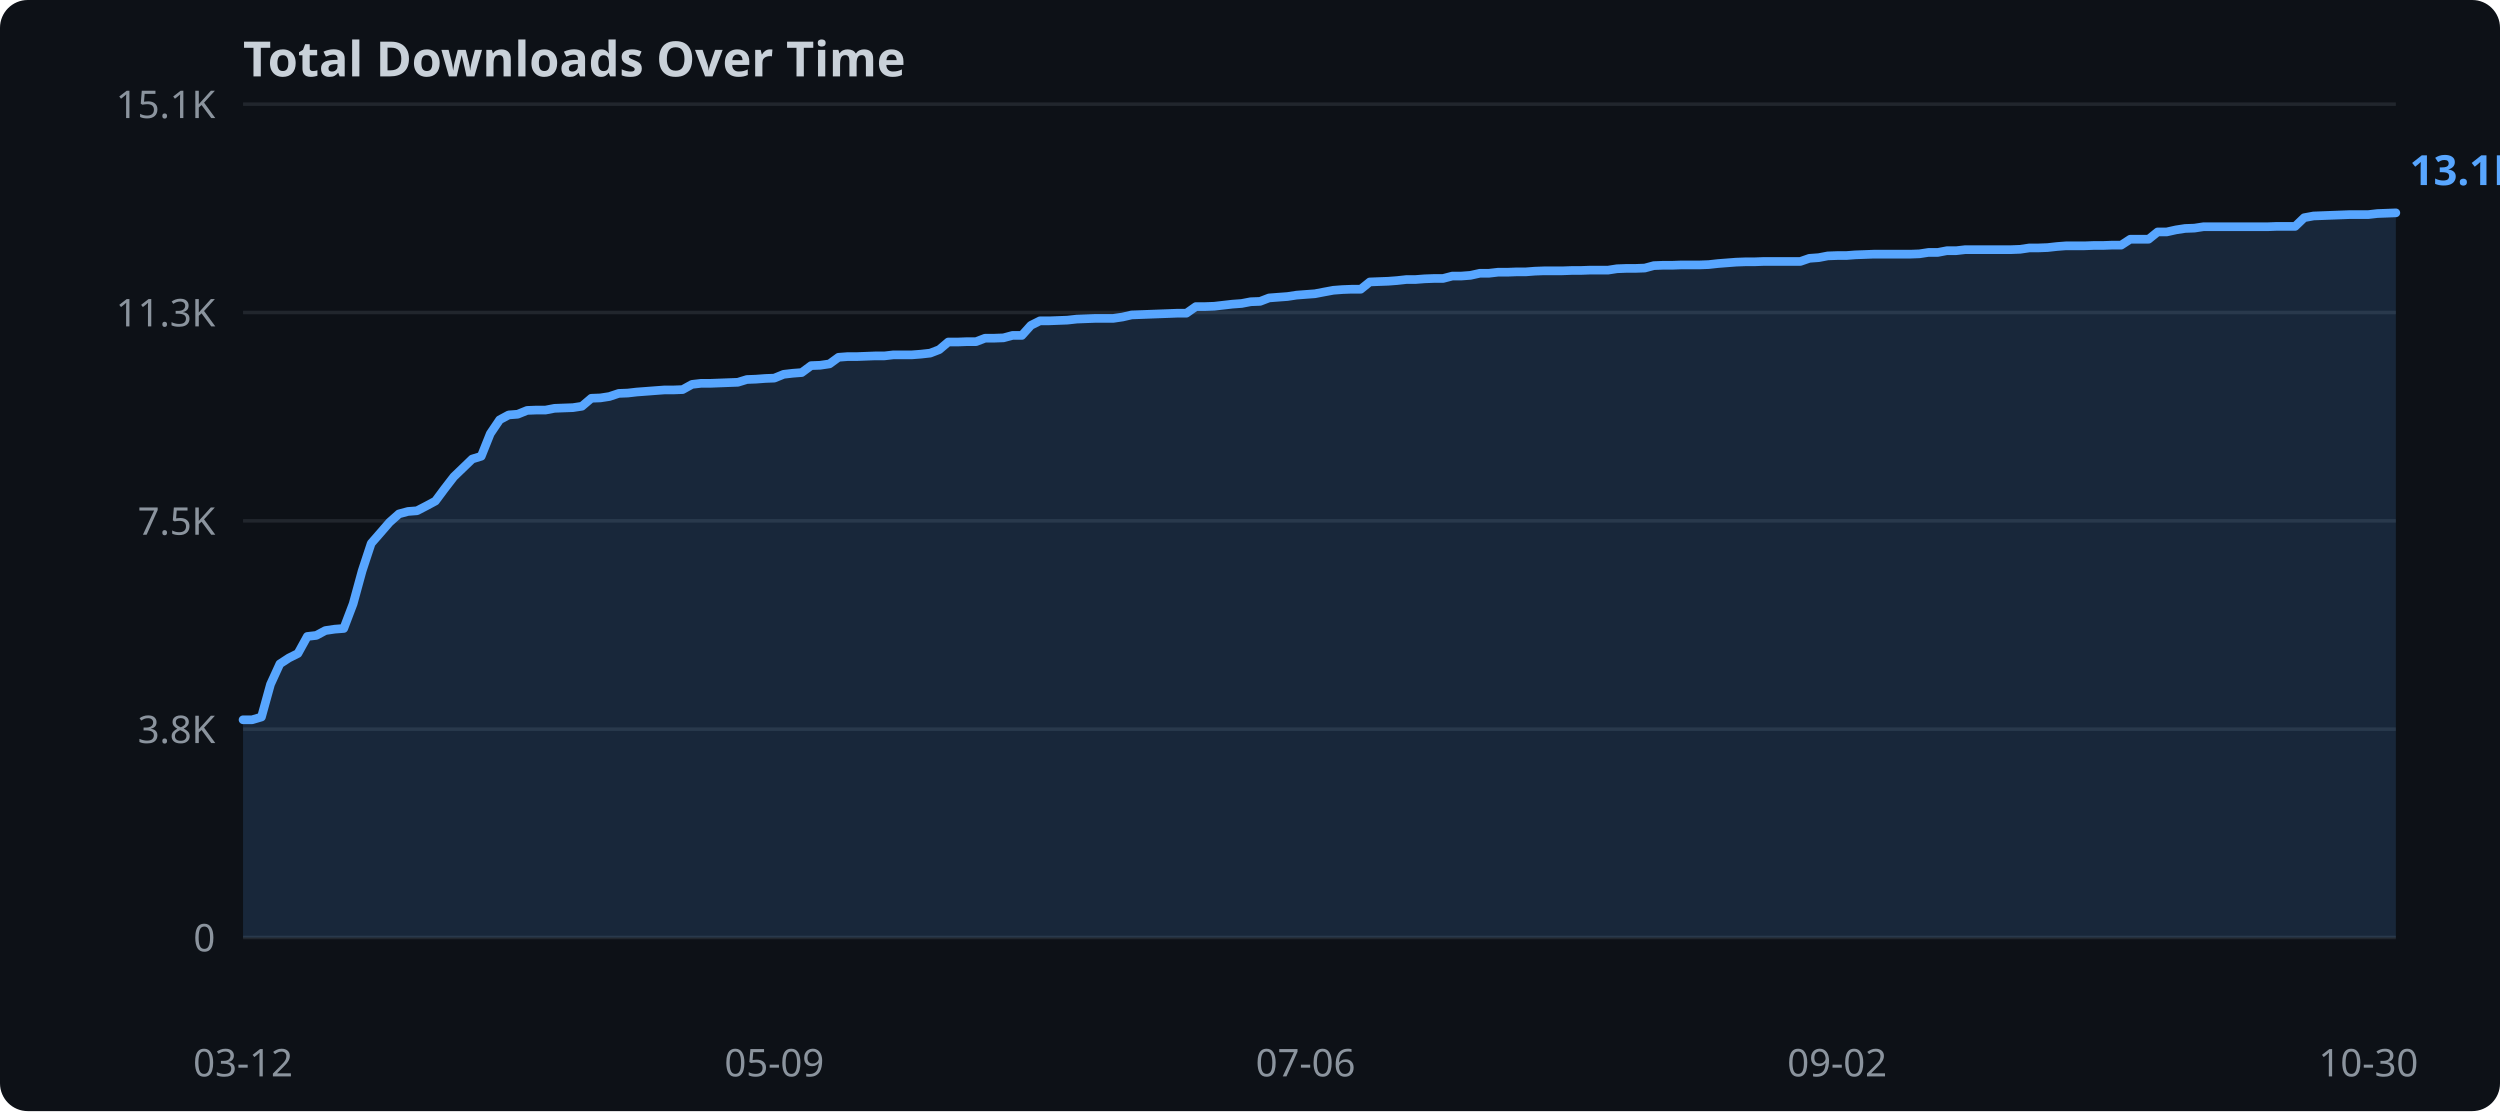
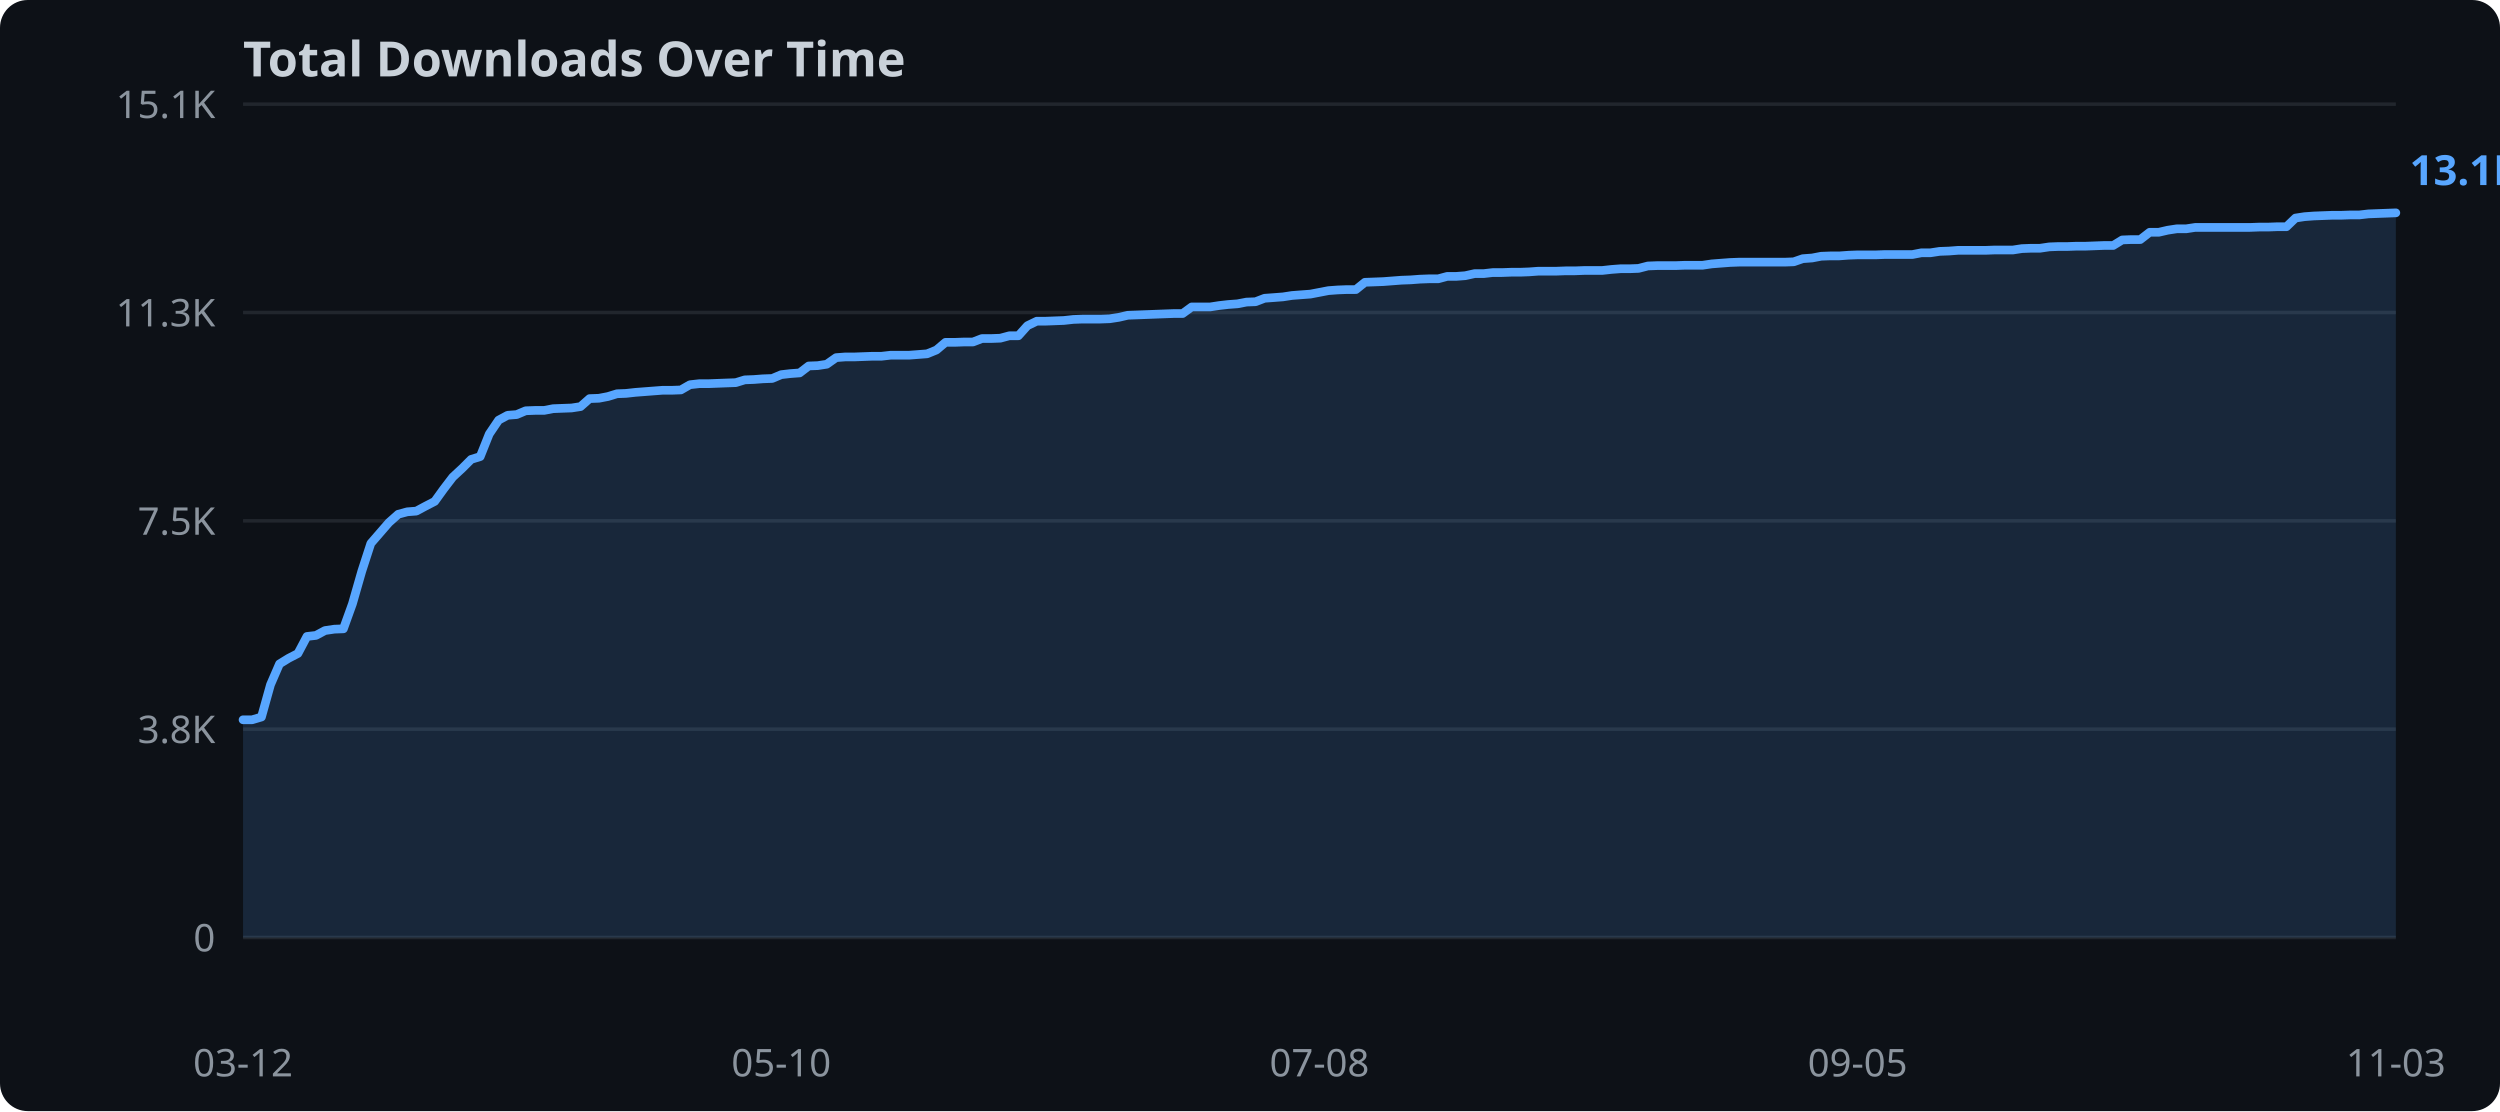
<svg xmlns="http://www.w3.org/2000/svg" width="720" height="320">
  <rect width="720" height="320" fill="#0d1117" rx="8" />
  <text x="70" y="22" fill="#c9d1d9" font-family="sans-serif" font-size="14" font-weight="bold">Total Downloads Over Time</text>
  <line x1="70" y1="270.0" x2="690" y2="270.0" stroke="#21262d" stroke-width="1" />
  <text x="62" y="274.0" text-anchor="end" fill="#8b949e" font-family="sans-serif" font-size="11">0</text>
  <line x1="70" y1="210.0" x2="690" y2="210.0" stroke="#21262d" stroke-width="1" />
  <text x="62" y="214.0" text-anchor="end" fill="#8b949e" font-family="sans-serif" font-size="11">3.8K</text>
  <line x1="70" y1="150.0" x2="690" y2="150.0" stroke="#21262d" stroke-width="1" />
  <text x="62" y="154.0" text-anchor="end" fill="#8b949e" font-family="sans-serif" font-size="11">7.5K</text>
  <line x1="70" y1="90.0" x2="690" y2="90.0" stroke="#21262d" stroke-width="1" />
  <text x="62" y="94.0" text-anchor="end" fill="#8b949e" font-family="sans-serif" font-size="11">11.3K</text>
  <line x1="70" y1="30.0" x2="690" y2="30.0" stroke="#21262d" stroke-width="1" />
  <text x="62" y="34.0" text-anchor="end" fill="#8b949e" font-family="sans-serif" font-size="11">15.1K</text>
-   <polygon points="70.0,207.3 72.6,207.3 75.3,206.5 77.9,197.1 80.6,191.2 83.2,189.5 85.8,188.2 88.5,183.3 91.1,183.0 93.7,181.6 96.4,181.2 99.0,181.0 101.7,173.9 104.3,164.4 106.9,156.5 109.6,153.4 112.2,150.4 114.9,148.0 117.5,147.3 120.1,147.1 122.8,145.7 125.4,144.3 128.0,140.8 130.7,137.3 133.3,134.8 136.0,132.2 138.6,131.4 141.2,124.9 143.9,120.9 146.5,119.5 149.1,119.3 151.8,118.2 154.4,118.1 157.1,118.1 159.7,117.6 162.3,117.5 165.0,117.4 167.6,117.0 170.3,114.7 172.9,114.6 175.5,114.2 178.2,113.3 180.8,113.2 183.4,112.9 186.1,112.7 188.7,112.5 191.4,112.3 194.0,112.3 196.6,112.2 199.3,110.7 201.9,110.4 204.6,110.4 207.2,110.3 209.8,110.2 212.5,110.1 215.1,109.3 217.7,109.2 220.4,109.0 223.0,108.9 225.7,107.8 228.3,107.5 230.9,107.3 233.6,105.3 236.2,105.2 238.9,104.8 241.5,102.9 244.1,102.7 246.8,102.7 249.4,102.6 252.0,102.5 254.7,102.5 257.3,102.2 260.0,102.2 262.6,102.2 265.2,102.0 267.9,101.7 270.5,100.7 273.1,98.5 275.8,98.5 278.4,98.4 281.1,98.4 283.7,97.4 286.3,97.4 289.0,97.3 291.6,96.6 294.3,96.6 296.9,93.7 299.5,92.4 302.2,92.4 304.8,92.3 307.4,92.2 310.1,91.9 312.7,91.8 315.4,91.7 318.0,91.7 320.6,91.7 323.3,91.3 325.9,90.7 328.6,90.6 331.2,90.5 333.8,90.4 336.5,90.3 339.1,90.2 341.7,90.2 344.4,88.3 347.0,88.3 349.7,88.2 352.3,87.9 354.9,87.6 357.6,87.4 360.2,86.9 362.9,86.8 365.5,85.8 368.1,85.6 370.8,85.4 373.4,85.0 376.0,84.8 378.7,84.6 381.3,84.1 384.0,83.6 386.6,83.4 389.2,83.3 391.9,83.3 394.5,81.2 397.1,81.1 399.8,81.0 402.4,80.8 405.1,80.5 407.7,80.5 410.3,80.3 413.0,80.2 415.6,80.2 418.3,79.5 420.9,79.5 423.5,79.3 426.2,78.7 428.8,78.7 431.4,78.4 434.1,78.4 436.7,78.3 439.4,78.3 442.0,78.1 444.6,78.0 447.3,78.0 449.9,78.0 452.6,77.9 455.2,77.9 457.8,77.8 460.5,77.8 463.1,77.8 465.7,77.4 468.4,77.3 471.0,77.3 473.7,77.2 476.3,76.5 478.9,76.4 481.6,76.4 484.2,76.3 486.9,76.3 489.5,76.3 492.1,76.2 494.8,75.9 497.4,75.7 500.0,75.5 502.7,75.4 505.3,75.4 508.0,75.3 510.6,75.3 513.2,75.3 515.9,75.3 518.5,75.3 521.1,74.4 523.8,74.2 526.4,73.7 529.1,73.6 531.7,73.6 534.3,73.4 537.0,73.3 539.6,73.2 542.3,73.2 544.9,73.2 547.5,73.2 550.2,73.2 552.8,73.1 555.4,72.7 558.1,72.7 560.7,72.2 563.4,72.2 566.0,71.9 568.6,71.9 571.3,71.9 573.9,71.9 576.6,71.9 579.2,71.9 581.8,71.8 584.5,71.4 587.1,71.4 589.7,71.3 592.4,71.0 595.0,70.8 597.7,70.8 600.3,70.8 602.9,70.7 605.6,70.7 608.2,70.6 610.9,70.6 613.5,68.9 616.1,68.9 618.8,68.9 621.4,66.8 624.0,66.8 626.7,66.2 629.3,65.8 632.0,65.7 634.6,65.3 637.2,65.3 639.9,65.3 642.5,65.3 645.1,65.3 647.8,65.3 650.4,65.3 653.1,65.3 655.7,65.2 658.3,65.2 661.0,65.2 663.6,62.7 666.3,62.2 668.9,62.1 671.5,62.0 674.2,61.9 676.8,61.8 679.4,61.8 682.1,61.8 684.7,61.5 687.4,61.4 690.0,61.3 690.0,270.0 70.0,270.0" fill="#58a6ff" opacity="0.15" />
-   <polyline points="70.0,207.3 72.6,207.3 75.3,206.5 77.9,197.1 80.6,191.2 83.2,189.5 85.8,188.2 88.5,183.3 91.1,183.0 93.7,181.6 96.4,181.2 99.0,181.0 101.7,173.9 104.3,164.4 106.9,156.5 109.6,153.4 112.2,150.4 114.9,148.0 117.5,147.3 120.1,147.1 122.8,145.7 125.4,144.3 128.0,140.8 130.7,137.3 133.3,134.8 136.0,132.2 138.6,131.4 141.2,124.9 143.9,120.9 146.5,119.5 149.1,119.3 151.8,118.2 154.4,118.1 157.1,118.1 159.7,117.6 162.3,117.5 165.0,117.4 167.6,117.0 170.3,114.7 172.9,114.6 175.5,114.2 178.2,113.3 180.8,113.2 183.4,112.9 186.1,112.7 188.7,112.5 191.4,112.3 194.0,112.3 196.6,112.2 199.3,110.7 201.9,110.4 204.6,110.4 207.2,110.3 209.8,110.2 212.5,110.1 215.1,109.3 217.7,109.2 220.4,109.0 223.0,108.9 225.7,107.8 228.3,107.5 230.9,107.3 233.6,105.3 236.2,105.2 238.9,104.8 241.5,102.9 244.1,102.7 246.8,102.7 249.4,102.6 252.0,102.5 254.7,102.5 257.3,102.2 260.0,102.2 262.6,102.2 265.2,102.0 267.9,101.7 270.5,100.7 273.1,98.5 275.8,98.5 278.4,98.4 281.1,98.4 283.7,97.4 286.3,97.4 289.0,97.3 291.6,96.6 294.3,96.6 296.9,93.7 299.5,92.4 302.2,92.4 304.8,92.3 307.4,92.2 310.1,91.9 312.7,91.8 315.4,91.7 318.0,91.7 320.6,91.7 323.3,91.3 325.9,90.7 328.6,90.6 331.2,90.5 333.8,90.4 336.5,90.3 339.1,90.2 341.7,90.2 344.4,88.3 347.0,88.3 349.7,88.2 352.3,87.9 354.9,87.6 357.6,87.4 360.2,86.9 362.9,86.8 365.5,85.8 368.1,85.6 370.8,85.4 373.4,85.0 376.0,84.8 378.7,84.6 381.3,84.1 384.0,83.6 386.6,83.4 389.2,83.3 391.9,83.3 394.5,81.2 397.1,81.1 399.8,81.0 402.4,80.8 405.1,80.5 407.7,80.5 410.3,80.3 413.0,80.2 415.6,80.2 418.3,79.5 420.9,79.5 423.5,79.3 426.2,78.7 428.8,78.7 431.4,78.4 434.1,78.4 436.7,78.3 439.4,78.3 442.0,78.1 444.6,78.0 447.3,78.0 449.9,78.0 452.6,77.9 455.2,77.9 457.8,77.8 460.5,77.8 463.1,77.8 465.7,77.4 468.4,77.3 471.0,77.3 473.7,77.2 476.3,76.5 478.9,76.4 481.6,76.4 484.2,76.3 486.9,76.3 489.5,76.3 492.1,76.2 494.8,75.9 497.4,75.7 500.0,75.5 502.7,75.4 505.3,75.4 508.0,75.3 510.6,75.3 513.2,75.3 515.9,75.3 518.5,75.3 521.1,74.4 523.8,74.2 526.4,73.7 529.1,73.6 531.7,73.6 534.3,73.4 537.0,73.3 539.6,73.2 542.3,73.2 544.9,73.2 547.5,73.2 550.2,73.2 552.8,73.1 555.4,72.7 558.1,72.7 560.7,72.2 563.4,72.2 566.0,71.9 568.6,71.9 571.3,71.9 573.9,71.9 576.6,71.9 579.2,71.9 581.8,71.8 584.5,71.4 587.1,71.4 589.7,71.3 592.4,71.0 595.0,70.8 597.7,70.8 600.3,70.8 602.9,70.7 605.6,70.7 608.2,70.6 610.9,70.6 613.5,68.9 616.1,68.9 618.8,68.9 621.4,66.8 624.0,66.8 626.7,66.2 629.3,65.8 632.0,65.7 634.6,65.3 637.2,65.3 639.9,65.3 642.5,65.3 645.1,65.3 647.8,65.3 650.4,65.3 653.1,65.3 655.7,65.2 658.3,65.2 661.0,65.2 663.6,62.7 666.3,62.2 668.9,62.1 671.5,62.0 674.2,61.9 676.8,61.8 679.4,61.8 682.1,61.8 684.7,61.5 687.4,61.4 690.0,61.3" fill="none" stroke="#58a6ff" stroke-width="2.5" stroke-linejoin="round" stroke-linecap="round" />
+   <polygon points="70.0,207.3 72.6,207.3 75.3,206.5 77.9,197.2 80.5,191.2 83.1,189.6 85.8,188.2 88.4,183.3 91.0,183.0 93.6,181.6 96.3,181.2 98.9,181.1 101.5,173.9 104.2,164.5 106.8,156.5 109.4,153.5 112.0,150.5 114.7,148.1 117.3,147.4 119.9,147.2 122.5,145.8 125.2,144.4 127.8,140.8 130.4,137.4 133.1,134.9 135.7,132.3 138.3,131.5 140.9,125.0 143.6,121.0 146.2,119.6 148.8,119.4 151.4,118.3 154.1,118.2 156.7,118.2 159.3,117.7 161.9,117.6 164.6,117.5 167.2,117.1 169.8,114.8 172.5,114.7 175.1,114.2 177.7,113.4 180.3,113.3 183.0,113.0 185.6,112.8 188.2,112.6 190.8,112.4 193.5,112.4 196.1,112.3 198.7,110.8 201.4,110.5 204.0,110.5 206.6,110.4 209.2,110.3 211.9,110.2 214.5,109.4 217.1,109.3 219.7,109.1 222.4,109.0 225.0,107.9 227.6,107.6 230.3,107.4 232.9,105.4 235.5,105.3 238.1,104.9 240.8,103.0 243.4,102.8 246.0,102.8 248.6,102.7 251.3,102.6 253.9,102.6 256.5,102.3 259.2,102.3 261.8,102.3 264.4,102.1 267.0,101.9 269.7,100.8 272.3,98.6 274.9,98.6 277.5,98.5 280.2,98.5 282.8,97.5 285.4,97.5 288.1,97.4 290.7,96.7 293.3,96.7 295.9,93.8 298.6,92.5 301.2,92.5 303.8,92.4 306.4,92.3 309.1,92.0 311.7,91.9 314.3,91.9 316.9,91.9 319.6,91.8 322.2,91.4 324.8,90.8 327.5,90.7 330.1,90.6 332.7,90.5 335.3,90.4 338.0,90.3 340.6,90.3 343.2,88.4 345.8,88.4 348.5,88.4 351.1,88.0 353.7,87.7 356.4,87.5 359.0,87.0 361.6,86.9 364.2,85.9 366.9,85.7 369.5,85.5 372.1,85.1 374.7,84.9 377.4,84.7 380.0,84.2 382.6,83.7 385.3,83.5 387.9,83.4 390.5,83.4 393.1,81.3 395.8,81.2 398.4,81.1 401.0,80.9 403.6,80.7 406.3,80.6 408.9,80.4 411.5,80.3 414.2,80.3 416.8,79.6 419.4,79.6 422.0,79.4 424.7,78.8 427.3,78.8 429.9,78.5 432.5,78.5 435.2,78.4 437.8,78.4 440.4,78.3 443.1,78.1 445.7,78.1 448.3,78.1 450.9,78.0 453.6,78.0 456.2,77.9 458.8,77.9 461.4,77.9 464.1,77.6 466.7,77.4 469.3,77.4 471.9,77.3 474.6,76.6 477.2,76.5 479.8,76.5 482.5,76.5 485.1,76.4 487.7,76.4 490.3,76.4 493.0,76.0 495.6,75.8 498.2,75.6 500.8,75.5 503.5,75.5 506.1,75.5 508.7,75.5 511.4,75.5 514.0,75.5 516.6,75.4 519.2,74.5 521.9,74.3 524.5,73.8 527.1,73.7 529.7,73.7 532.4,73.5 535.0,73.4 537.6,73.4 540.3,73.4 542.9,73.3 545.5,73.3 548.1,73.3 550.8,73.3 553.4,72.8 556.0,72.8 558.6,72.4 561.3,72.3 563.9,72.1 566.5,72.1 569.2,72.1 571.8,72.1 574.4,72.0 577.0,72.0 579.7,72.0 582.3,71.6 584.9,71.5 587.5,71.5 590.2,71.1 592.8,71.0 595.4,71.0 598.1,70.9 600.7,70.9 603.3,70.8 605.9,70.7 608.6,70.7 611.2,69.1 613.8,69.0 616.4,69.0 619.1,66.9 621.7,66.9 624.3,66.3 626.9,65.9 629.6,65.9 632.2,65.5 634.8,65.5 637.5,65.5 640.1,65.5 642.7,65.5 645.3,65.5 648.0,65.5 650.6,65.4 653.2,65.4 655.8,65.3 658.5,65.3 661.1,62.8 663.7,62.4 666.4,62.2 669.0,62.1 671.6,62.0 674.2,62.0 676.9,61.9 679.5,61.9 682.1,61.6 684.7,61.5 687.4,61.4 690.0,61.3 690.0,270.0 70.0,270.0" fill="#58a6ff" opacity="0.15" />
+   <polyline points="70.0,207.3 72.6,207.3 75.3,206.5 77.9,197.2 80.5,191.2 83.1,189.6 85.8,188.2 88.4,183.3 91.0,183.0 93.6,181.6 96.3,181.2 98.9,181.1 101.5,173.9 104.2,164.5 106.8,156.5 109.4,153.5 112.0,150.5 114.7,148.1 117.3,147.4 119.9,147.2 122.5,145.8 125.2,144.4 127.8,140.8 130.4,137.4 133.1,134.9 135.7,132.3 138.3,131.5 140.9,125.0 143.6,121.0 146.2,119.6 148.8,119.4 151.4,118.3 154.1,118.2 156.7,118.2 159.3,117.7 161.9,117.6 164.6,117.5 167.2,117.1 169.8,114.8 172.5,114.7 175.1,114.2 177.7,113.4 180.3,113.3 183.0,113.0 185.6,112.8 188.2,112.6 190.8,112.4 193.5,112.4 196.1,112.3 198.7,110.8 201.4,110.5 204.0,110.5 206.6,110.4 209.2,110.3 211.9,110.2 214.5,109.4 217.1,109.3 219.7,109.1 222.4,109.0 225.0,107.9 227.6,107.6 230.3,107.4 232.9,105.4 235.5,105.3 238.1,104.9 240.8,103.0 243.4,102.8 246.0,102.8 248.6,102.7 251.3,102.6 253.9,102.6 256.5,102.3 259.2,102.3 261.8,102.3 264.4,102.1 267.0,101.9 269.7,100.8 272.3,98.6 274.9,98.6 277.5,98.5 280.2,98.5 282.8,97.5 285.4,97.5 288.1,97.4 290.7,96.7 293.3,96.7 295.9,93.8 298.6,92.5 301.2,92.5 303.8,92.4 306.4,92.3 309.1,92.0 311.7,91.9 314.3,91.9 316.9,91.9 319.6,91.8 322.2,91.4 324.8,90.8 327.5,90.7 330.1,90.6 332.7,90.5 335.3,90.4 338.0,90.3 340.6,90.3 343.2,88.4 345.8,88.4 348.5,88.4 351.1,88.0 353.7,87.7 356.4,87.5 359.0,87.0 361.6,86.9 364.2,85.9 366.9,85.7 369.5,85.5 372.1,85.1 374.7,84.9 377.4,84.7 380.0,84.2 382.6,83.7 385.3,83.5 387.9,83.4 390.5,83.4 393.1,81.3 395.8,81.2 398.4,81.1 401.0,80.9 403.6,80.7 406.3,80.6 408.9,80.4 411.5,80.3 414.2,80.3 416.8,79.6 419.4,79.6 422.0,79.4 424.7,78.8 427.3,78.8 429.9,78.5 432.5,78.5 435.2,78.4 437.8,78.4 440.4,78.3 443.1,78.1 445.7,78.1 448.3,78.1 450.9,78.0 453.6,78.0 456.2,77.9 458.8,77.9 461.4,77.9 464.1,77.6 466.7,77.4 469.3,77.4 471.9,77.3 474.6,76.6 477.2,76.5 479.8,76.5 482.5,76.5 485.1,76.4 487.7,76.4 490.3,76.4 493.0,76.0 495.6,75.8 498.2,75.6 500.8,75.5 503.5,75.5 506.1,75.5 508.7,75.5 511.4,75.5 514.0,75.5 516.6,75.4 519.2,74.5 521.9,74.3 524.5,73.8 527.1,73.7 529.7,73.7 532.4,73.5 535.0,73.4 537.6,73.4 540.3,73.4 542.9,73.3 545.5,73.3 548.1,73.3 550.8,73.3 553.4,72.8 556.0,72.8 558.6,72.4 561.3,72.3 563.9,72.1 566.5,72.1 569.2,72.1 571.8,72.1 574.4,72.0 577.0,72.0 579.7,72.0 582.3,71.6 584.9,71.5 587.5,71.5 590.2,71.1 592.8,71.0 595.4,71.0 598.1,70.9 600.7,70.9 603.3,70.8 605.9,70.7 608.6,70.7 611.2,69.1 613.8,69.0 616.4,69.0 619.1,66.9 621.7,66.9 624.3,66.3 626.9,65.9 629.6,65.9 632.2,65.5 634.8,65.5 637.5,65.5 640.1,65.5 642.7,65.5 645.3,65.5 648.0,65.5 650.6,65.4 653.2,65.4 655.8,65.3 658.5,65.3 661.1,62.8 663.7,62.4 666.4,62.2 669.0,62.1 671.6,62.0 674.2,62.0 676.9,61.9 679.5,61.9 682.1,61.6 684.7,61.5 687.4,61.4 690.0,61.3" fill="none" stroke="#58a6ff" stroke-width="2.5" stroke-linejoin="round" stroke-linecap="round" />
  <text x="70.0" y="310" text-anchor="middle" fill="#8b949e" font-family="sans-serif" font-size="11">03-12</text>
-   <text x="223.0" y="310" text-anchor="middle" fill="#8b949e" font-family="sans-serif" font-size="11">05-09</text>
-   <text x="376.0" y="310" text-anchor="middle" fill="#8b949e" font-family="sans-serif" font-size="11">07-06</text>
-   <text x="529.1" y="310" text-anchor="middle" fill="#8b949e" font-family="sans-serif" font-size="11">09-02</text>
-   <text x="682.1" y="310" text-anchor="middle" fill="#8b949e" font-family="sans-serif" font-size="11">10-30</text>
+   <text x="225.0" y="310" text-anchor="middle" fill="#8b949e" font-family="sans-serif" font-size="11">05-10</text>
+   <text x="380.0" y="310" text-anchor="middle" fill="#8b949e" font-family="sans-serif" font-size="11">07-08</text>
+   <text x="535.0" y="310" text-anchor="middle" fill="#8b949e" font-family="sans-serif" font-size="11">09-05</text>
+   <text x="690.0" y="310" text-anchor="middle" fill="#8b949e" font-family="sans-serif" font-size="11">11-03</text>
  <text x="694.0" y="53.3" fill="#58a6ff" font-family="sans-serif" font-size="12" font-weight="bold">13.1K</text>
</svg>
